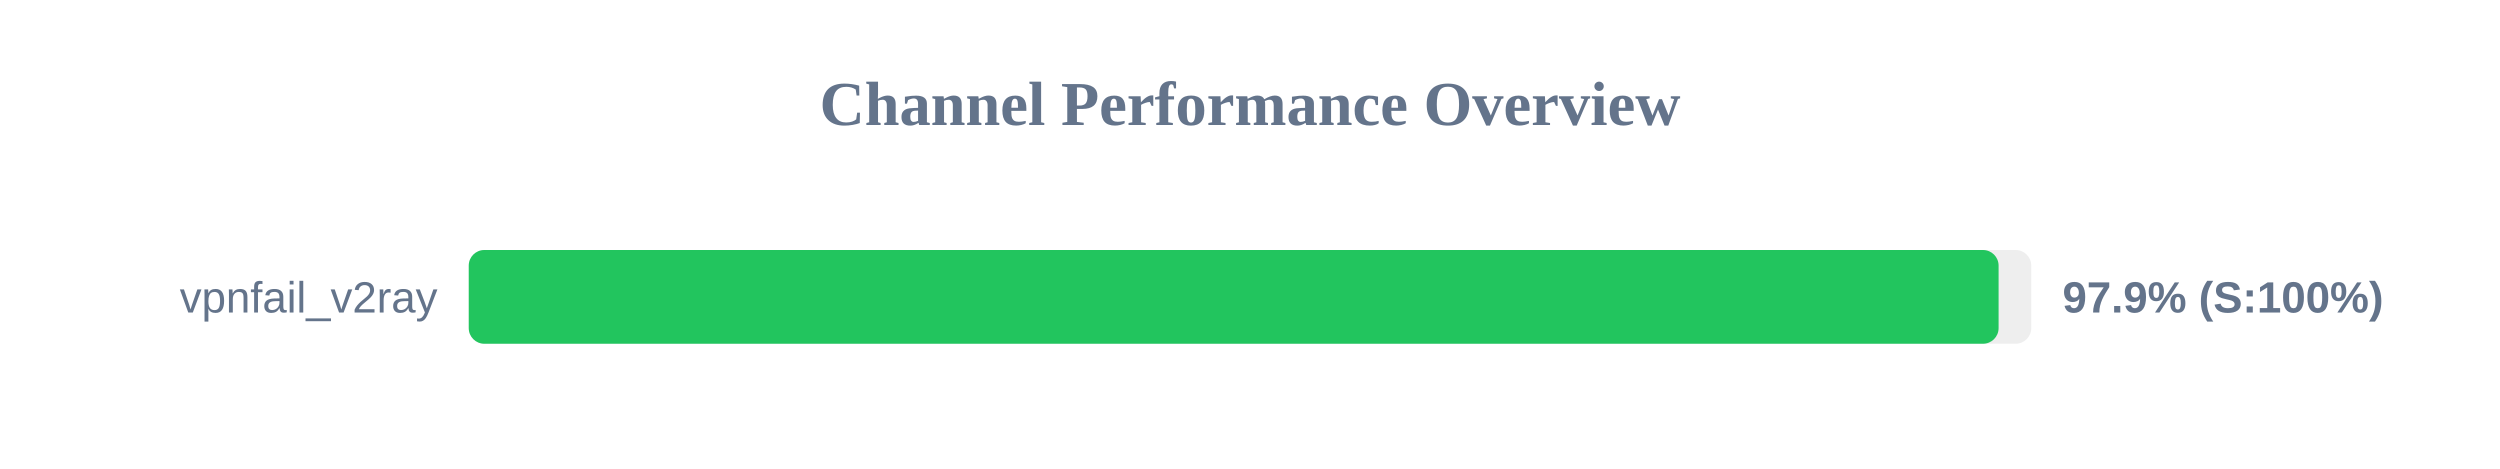
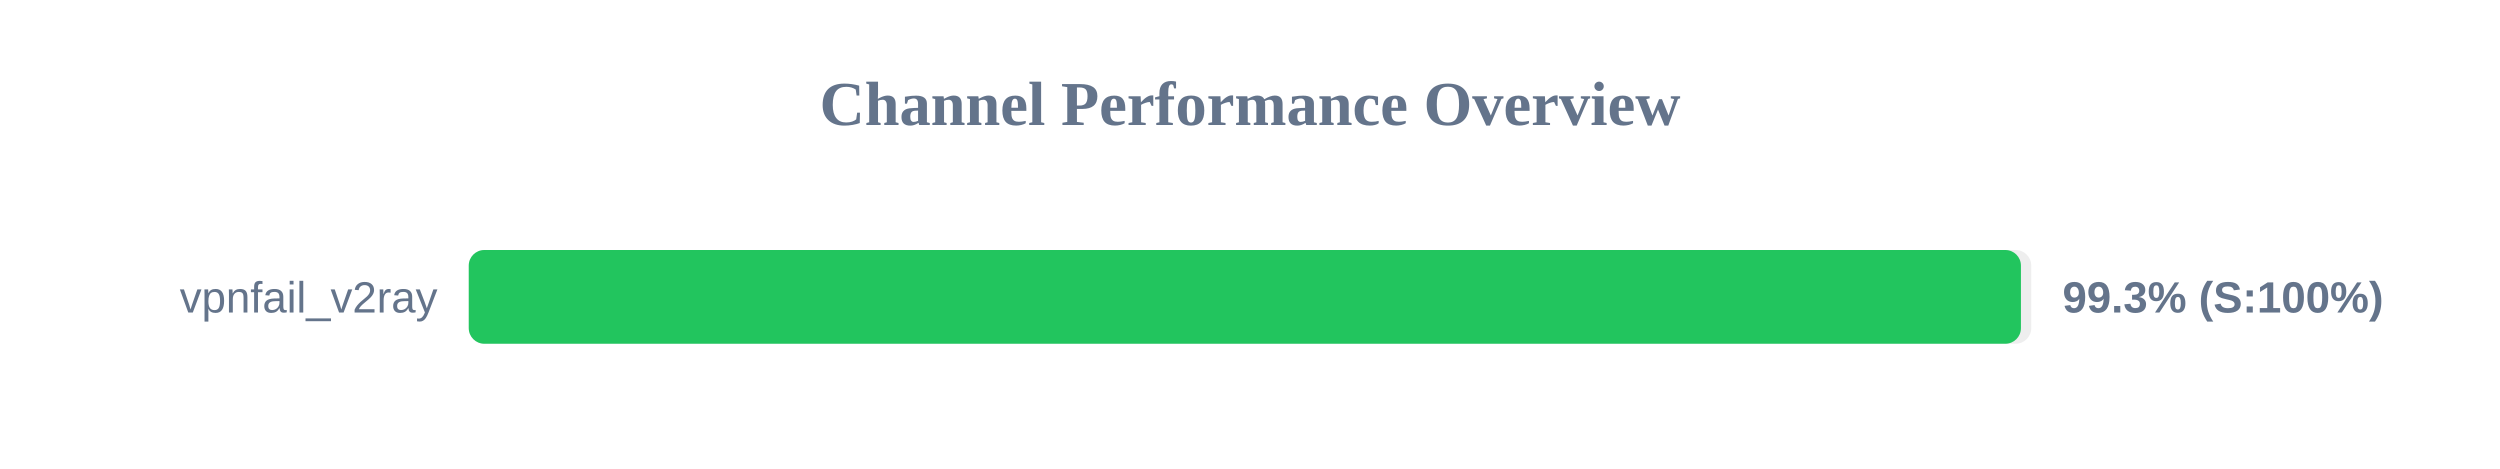
<svg xmlns="http://www.w3.org/2000/svg" width="800" height="150" version="1.1">
  <style>
        .row { font: 14px Arial; fill: #64748b; }
        .score { font: bold 14px Arial; fill: #64748b; }
    </style>
  <text x="400" y="40" text-anchor="middle" font-size="20px" font-weight="bold" fill="#64748b">Channel Performance Overview</text>
  <rect x="150" y="80" width="500" height="30" fill="#eee" rx="5" />
-   <rect x="150" y="80" width="489.55" height="30" fill="#22c55e" rx="5" />
+   <rect x="150" y="80" width="496.7" height="30" fill="#22c55e" rx="5" />
  <text x="140" y="100" text-anchor="end" class="row">vpnfail_v2ray</text>
-   <text x="660" y="100" text-anchor="start" class="score">97.9% (S:100%)</text>
+   <text x="660" y="100" text-anchor="start" class="score">99.3% (S:100%)</text>
</svg>
